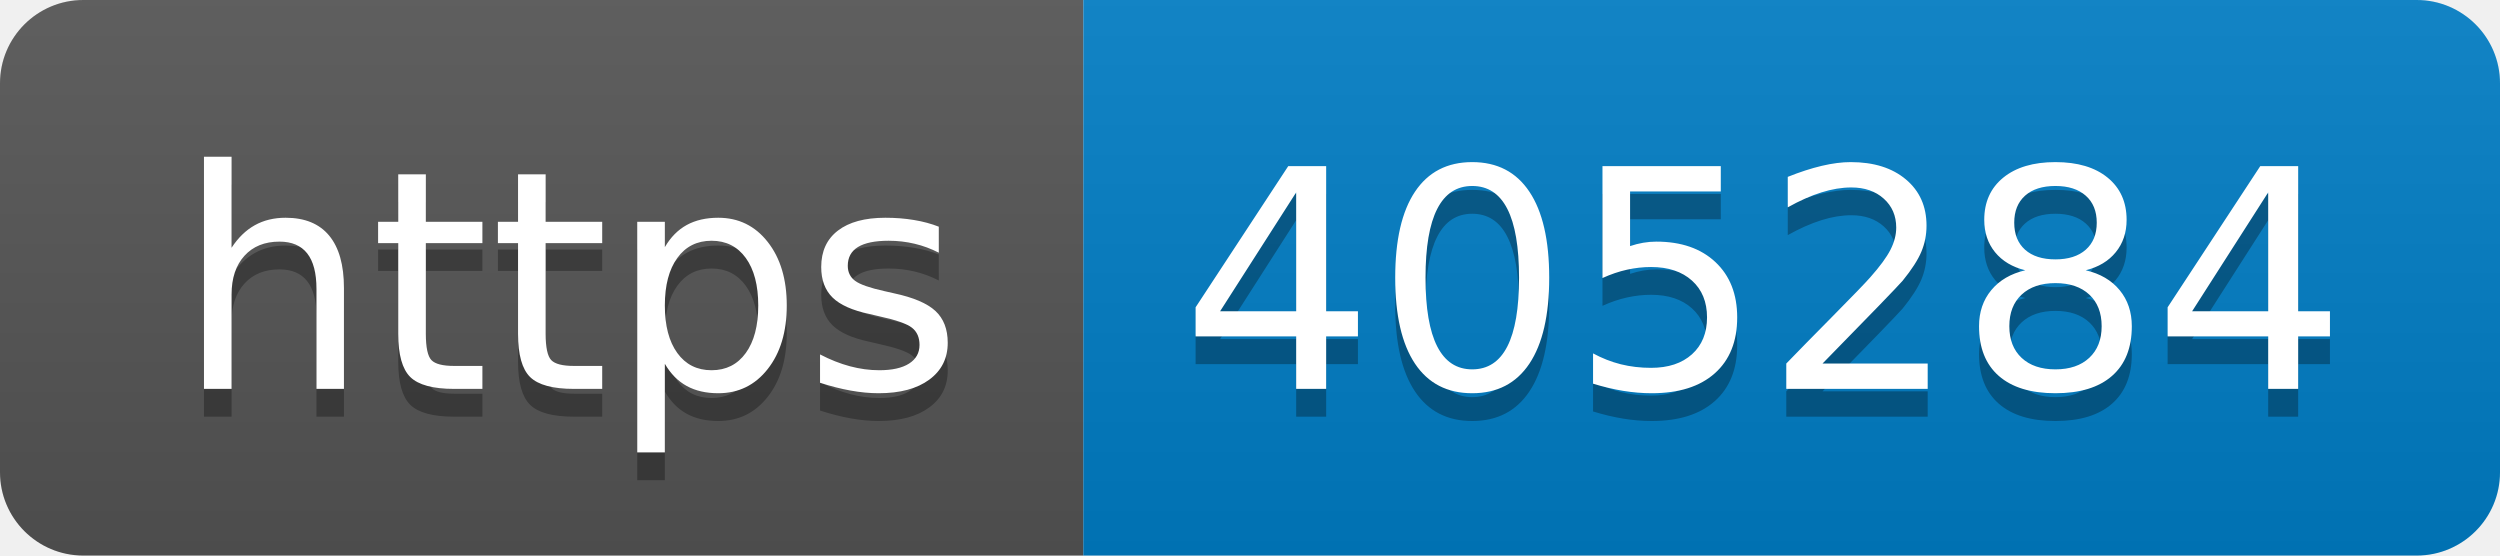
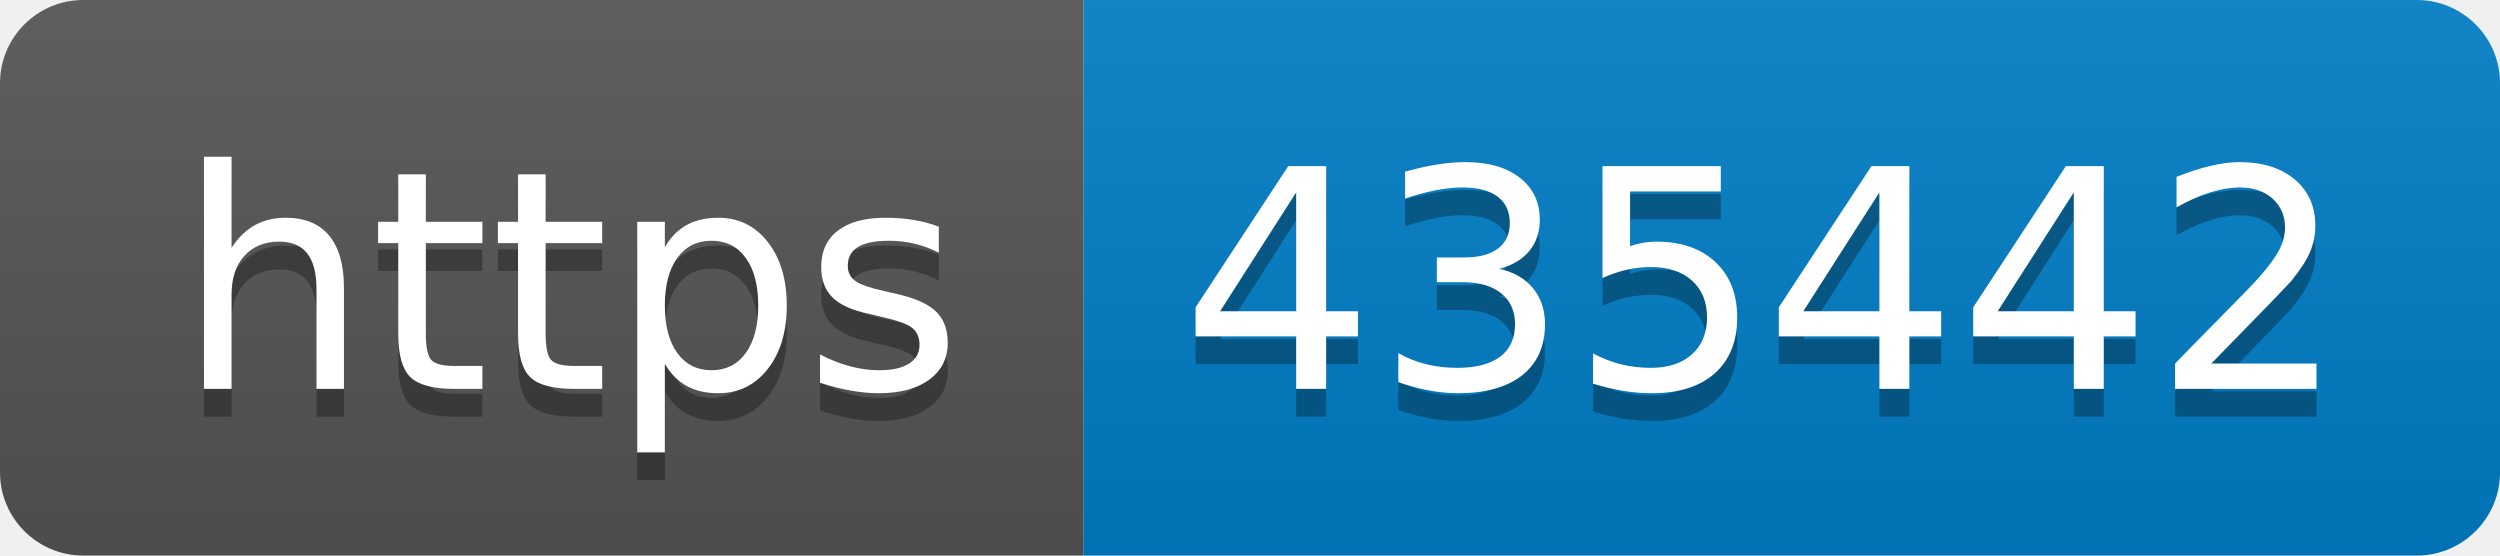
- <svg xmlns="http://www.w3.org/2000/svg" width="90" height="20" role="img" aria-label="https: 405284">
+ <svg xmlns="http://www.w3.org/2000/svg" width="90" height="20" role="img" aria-label="https: 435442">
  <linearGradient id="s" x2="0" y2="100%">
    <stop offset="0" stop-color="#bbb" stop-opacity=".1" />
    <stop offset="1" stop-opacity=".1" />
  </linearGradient>
  <clipPath id="r">
    <rect width="90" height="20" rx="3" fill="#fff" />
  </clipPath>
  <g clip-path="url(#r)">
    <rect width="39" height="20" fill="#555" />
    <rect x="39" width="51" height="20" fill="#007ec6" />
    <rect width="90" height="20" fill="url(#s)" />
  </g>
  <g fill="#fff" text-anchor="middle" font-family="Verdana,Geneva,DejaVu Sans,sans-serif" text-rendering="geometricPrecision" font-size="110">
    <text aria-hidden="true" x="205" y="150" fill="#010101" fill-opacity=".3" transform="scale(.1)" textLength="290">https</text>
    <text x="205" y="140" transform="scale(.1)" fill="#fff" textLength="290">https</text>
-     <text aria-hidden="true" x="635" y="150" fill="#010101" fill-opacity=".3" transform="scale(.1)" textLength="410">405284</text>
-     <text x="635" y="140" transform="scale(.1)" fill="#fff" textLength="410">405284</text>
+     <text aria-hidden="true" x="635" y="150" fill="#010101" fill-opacity=".3" transform="scale(.1)" textLength="410">435442</text>
+     <text x="635" y="140" transform="scale(.1)" fill="#fff" textLength="410">435442</text>
  </g>
</svg>
